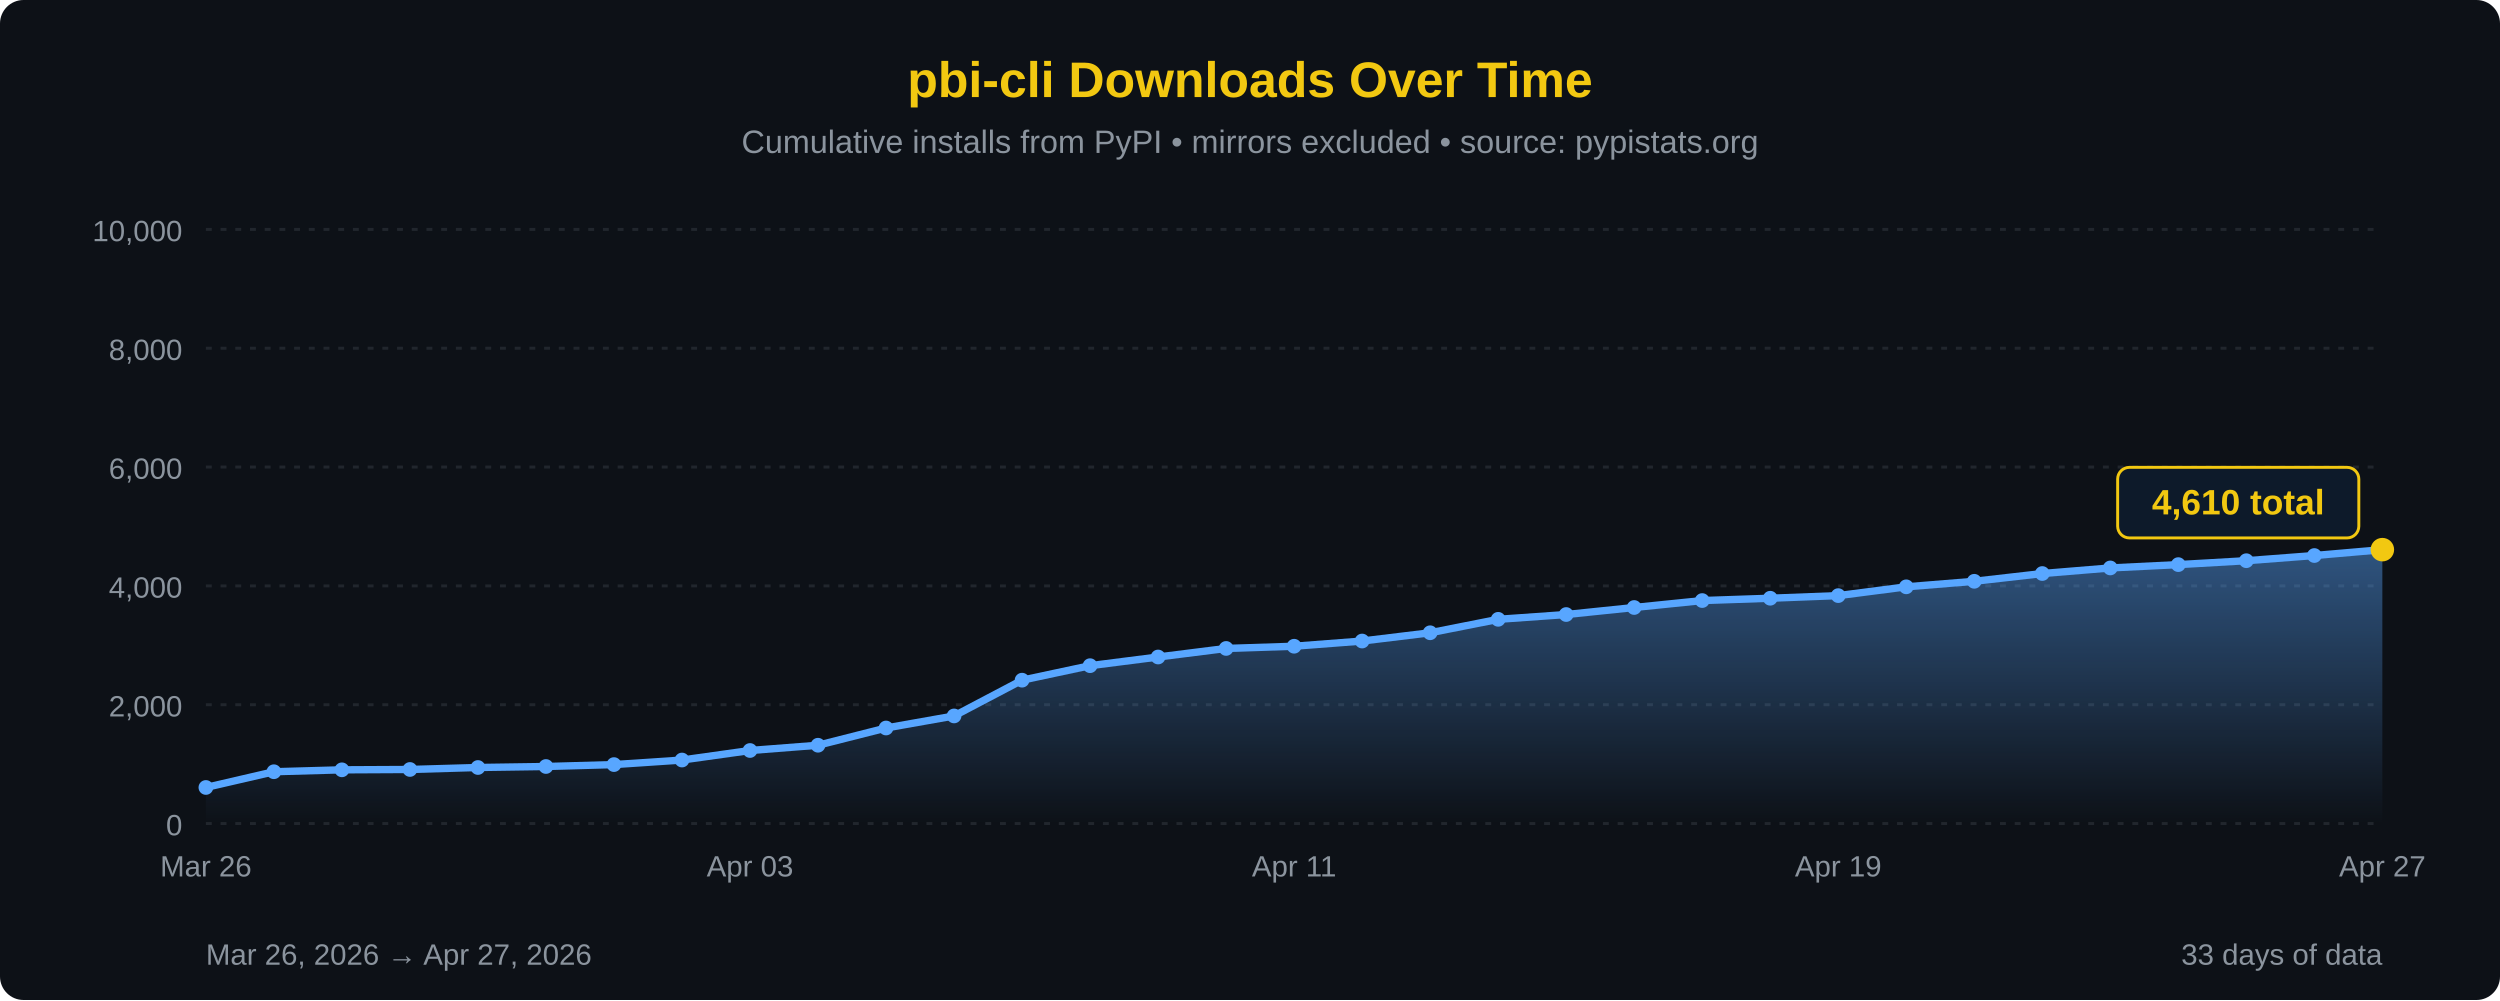
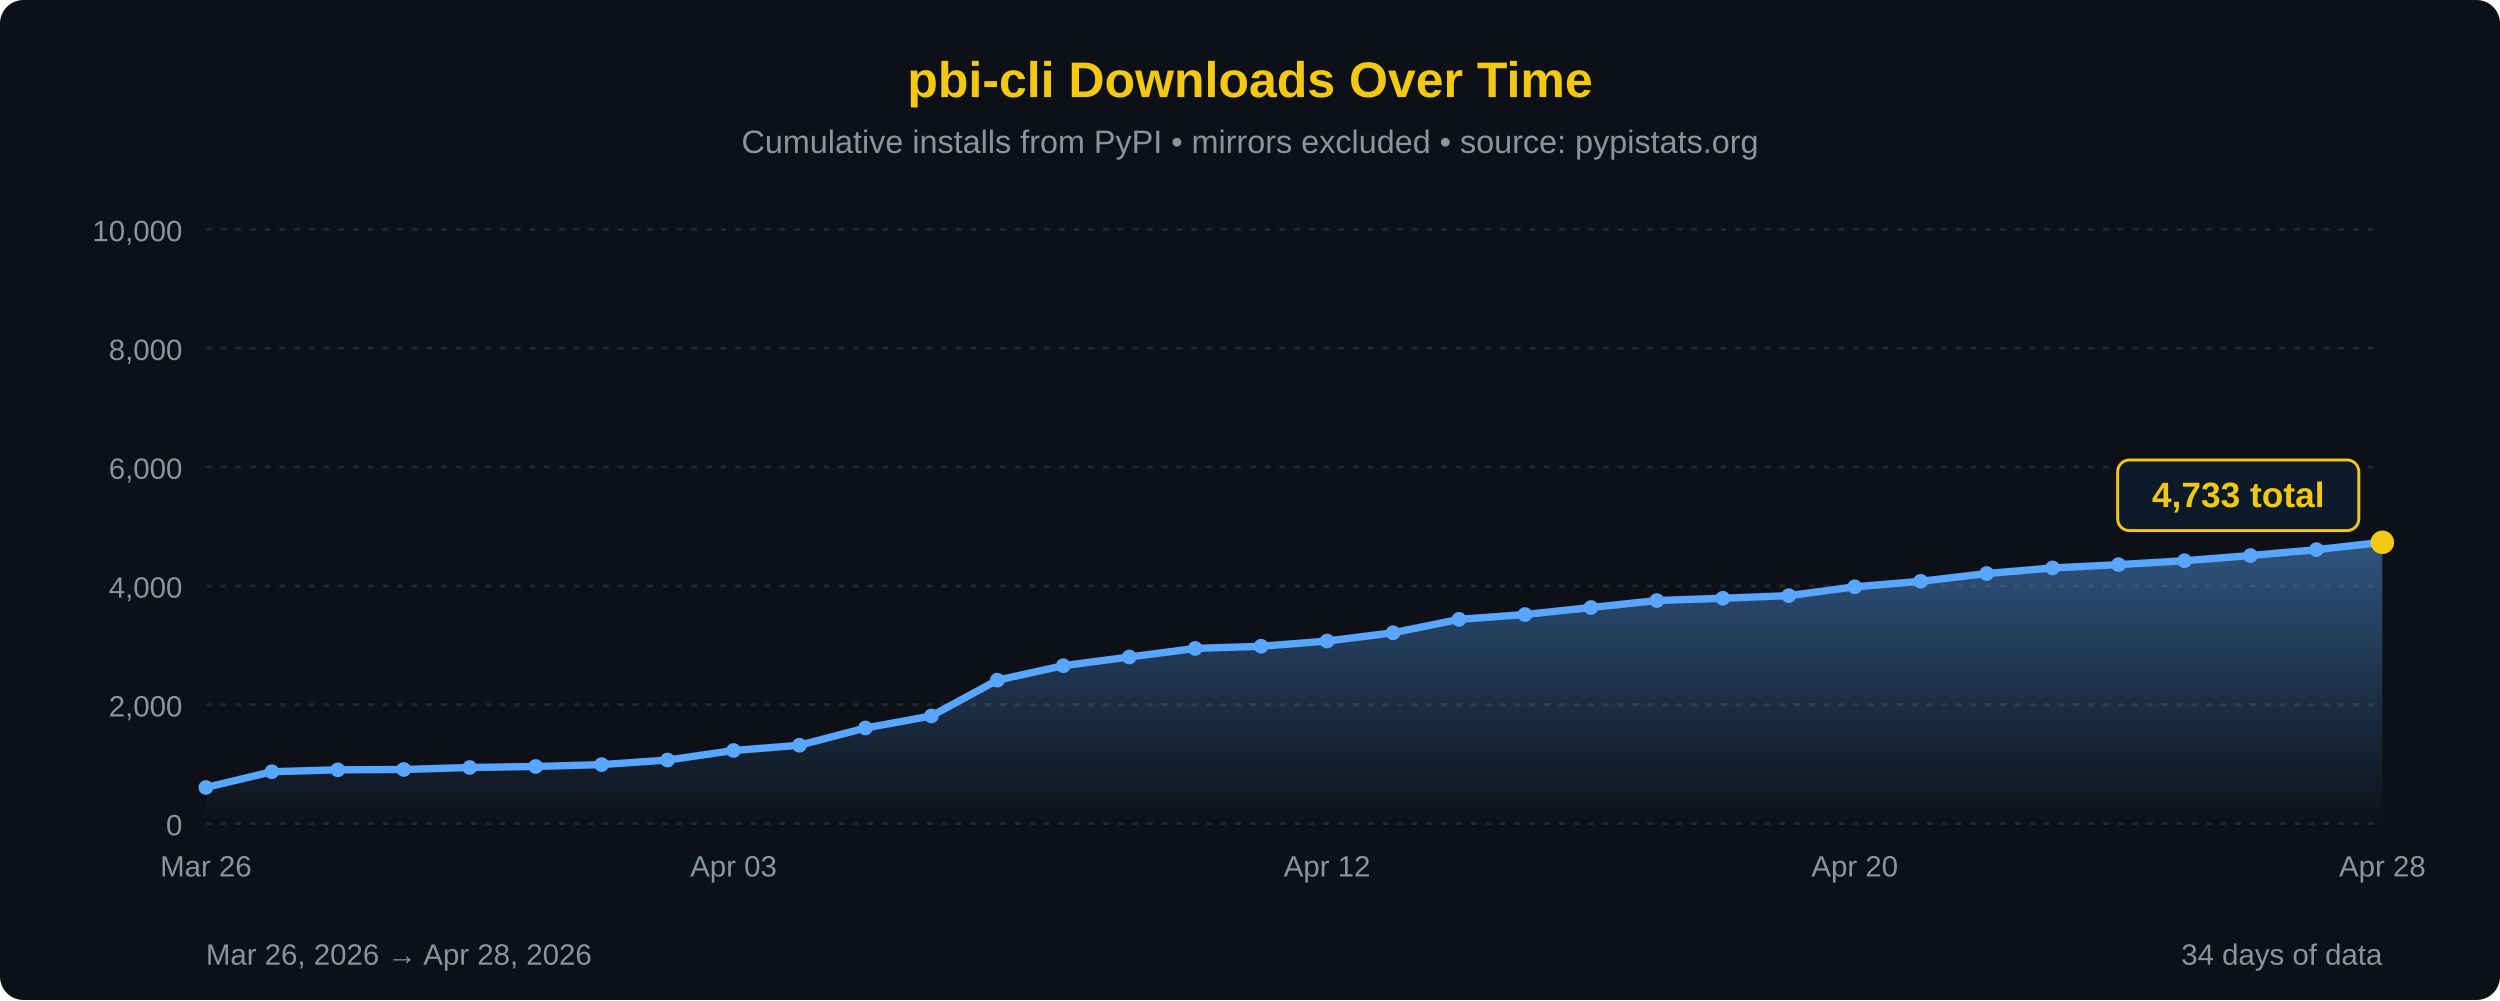
<svg xmlns="http://www.w3.org/2000/svg" width="850" height="340" viewBox="0 0 850 340">
  <defs>
    <linearGradient id="areaFill" x1="0" y1="0" x2="0" y2="1">
      <stop offset="0%" stop-color="#58a6ff" stop-opacity="0.45" />
      <stop offset="100%" stop-color="#58a6ff" stop-opacity="0" />
    </linearGradient>
  </defs>
  <rect width="100%" height="100%" fill="#0d1117" rx="8" />
  <text x="425" y="33" font-family="'Segoe UI', Arial, sans-serif" font-size="17" fill="#F2C811" text-anchor="middle" font-weight="bold">pbi-cli Downloads Over Time</text>
  <text x="425" y="52" font-family="'Segoe UI', Arial, sans-serif" font-size="11" fill="#8b949e" text-anchor="middle">Cumulative installs from PyPI • mirrors excluded • source: pypistats.org</text>
  <line x1="70" y1="280.0" x2="810" y2="280.0" stroke="#21262d" stroke-width="1" stroke-dasharray="2,3" />
  <line x1="70" y1="239.6" x2="810" y2="239.6" stroke="#21262d" stroke-width="1" stroke-dasharray="2,3" />
  <line x1="70" y1="199.2" x2="810" y2="199.2" stroke="#21262d" stroke-width="1" stroke-dasharray="2,3" />
  <line x1="70" y1="158.8" x2="810" y2="158.8" stroke="#21262d" stroke-width="1" stroke-dasharray="2,3" />
  <line x1="70" y1="118.4" x2="810" y2="118.4" stroke="#21262d" stroke-width="1" stroke-dasharray="2,3" />
  <line x1="70" y1="78.0" x2="810" y2="78.0" stroke="#21262d" stroke-width="1" stroke-dasharray="2,3" />
  <text x="62" y="284.0" font-family="'Segoe UI', Arial, sans-serif" font-size="10" fill="#8b949e" text-anchor="end">0</text>
  <text x="62" y="243.6" font-family="'Segoe UI', Arial, sans-serif" font-size="10" fill="#8b949e" text-anchor="end">2,000</text>
  <text x="62" y="203.2" font-family="'Segoe UI', Arial, sans-serif" font-size="10" fill="#8b949e" text-anchor="end">4,000</text>
  <text x="62" y="162.8" font-family="'Segoe UI', Arial, sans-serif" font-size="10" fill="#8b949e" text-anchor="end">6,000</text>
  <text x="62" y="122.4" font-family="'Segoe UI', Arial, sans-serif" font-size="10" fill="#8b949e" text-anchor="end">8,000</text>
  <text x="62" y="82.0" font-family="'Segoe UI', Arial, sans-serif" font-size="10" fill="#8b949e" text-anchor="end">10,000</text>
-   <path d="M 70.00,280 L 70.00,267.74 L 93.12,262.39 L 116.25,261.74 L 139.38,261.62 L 162.50,260.95 L 185.62,260.61 L 208.75,259.96 L 231.88,258.41 L 255.00,255.17 L 278.12,253.38 L 301.25,247.52 L 324.38,243.42 L 347.50,231.26 L 370.62,226.33 L 393.75,223.38 L 416.88,220.47 L 440.00,219.72 L 463.12,217.95 L 486.25,215.14 L 509.38,210.57 L 532.50,208.94 L 555.62,206.55 L 578.75,204.19 L 601.88,203.40 L 625.00,202.51 L 648.12,199.52 L 671.25,197.64 L 694.38,195.00 L 717.50,193.10 L 740.62,191.97 L 763.75,190.64 L 786.88,188.88 L 810.00,186.88 L 810.00,280 Z" fill="url(#areaFill)" />
-   <path d="M 70.00,267.74 L 93.12,262.39 L 116.25,261.74 L 139.38,261.62 L 162.50,260.95 L 185.62,260.61 L 208.75,259.96 L 231.88,258.41 L 255.00,255.17 L 278.12,253.38 L 301.25,247.52 L 324.38,243.42 L 347.50,231.26 L 370.62,226.33 L 393.75,223.38 L 416.88,220.47 L 440.00,219.72 L 463.12,217.95 L 486.25,215.14 L 509.38,210.57 L 532.50,208.94 L 555.62,206.55 L 578.75,204.19 L 601.88,203.40 L 625.00,202.51 L 648.12,199.52 L 671.25,197.64 L 694.38,195.00 L 717.50,193.10 L 740.62,191.97 L 763.75,190.64 L 786.88,188.88 L 810.00,186.88" fill="none" stroke="#58a6ff" stroke-width="2.5" stroke-linejoin="round" stroke-linecap="round" />
+   <path d="M 70.00,280 L 70.00,267.74 L 92.42,262.39 L 114.85,261.74 L 137.27,261.62 L 159.70,260.95 L 182.12,260.61 L 204.55,259.96 L 226.97,258.41 L 249.39,255.17 L 271.82,253.38 L 294.24,247.52 L 316.67,243.42 L 339.09,231.26 L 361.52,226.33 L 383.94,223.38 L 406.36,220.47 L 428.79,219.72 L 451.21,217.95 L 473.64,215.14 L 496.06,210.57 L 518.48,208.94 L 540.91,206.55 L 563.33,204.19 L 585.76,203.40 L 608.18,202.51 L 630.61,199.52 L 653.03,197.64 L 675.45,195.00 L 697.88,193.10 L 720.30,191.97 L 742.73,190.64 L 765.15,188.88 L 787.58,186.88 L 810.00,184.39 L 810.00,280 Z" fill="url(#areaFill)" />
+   <path d="M 70.00,267.74 L 92.42,262.39 L 114.85,261.74 L 137.27,261.62 L 159.70,260.95 L 182.12,260.61 L 204.55,259.96 L 226.97,258.41 L 249.39,255.17 L 271.82,253.38 L 294.24,247.52 L 316.67,243.42 L 339.09,231.26 L 361.52,226.33 L 383.94,223.38 L 406.36,220.47 L 428.79,219.72 L 451.21,217.95 L 473.64,215.14 L 496.06,210.57 L 518.48,208.94 L 540.91,206.55 L 563.33,204.19 L 585.76,203.40 L 608.18,202.51 L 630.61,199.52 L 653.03,197.64 L 675.45,195.00 L 697.88,193.10 L 720.30,191.97 L 742.73,190.64 L 765.15,188.88 L 787.58,186.88 L 810.00,184.39" fill="none" stroke="#58a6ff" stroke-width="2.5" stroke-linejoin="round" stroke-linecap="round" />
  <circle cx="70.00" cy="267.74" r="2.5" fill="#58a6ff" />
-   <circle cx="93.12" cy="262.39" r="2.5" fill="#58a6ff" />
-   <circle cx="116.25" cy="261.74" r="2.5" fill="#58a6ff" />
-   <circle cx="139.38" cy="261.62" r="2.5" fill="#58a6ff" />
-   <circle cx="162.50" cy="260.95" r="2.5" fill="#58a6ff" />
-   <circle cx="185.62" cy="260.61" r="2.5" fill="#58a6ff" />
-   <circle cx="208.75" cy="259.96" r="2.5" fill="#58a6ff" />
-   <circle cx="231.88" cy="258.41" r="2.5" fill="#58a6ff" />
-   <circle cx="255.00" cy="255.17" r="2.5" fill="#58a6ff" />
-   <circle cx="278.12" cy="253.38" r="2.5" fill="#58a6ff" />
-   <circle cx="301.25" cy="247.52" r="2.5" fill="#58a6ff" />
-   <circle cx="324.38" cy="243.42" r="2.5" fill="#58a6ff" />
-   <circle cx="347.50" cy="231.26" r="2.5" fill="#58a6ff" />
-   <circle cx="370.62" cy="226.33" r="2.5" fill="#58a6ff" />
-   <circle cx="393.75" cy="223.38" r="2.5" fill="#58a6ff" />
-   <circle cx="416.88" cy="220.47" r="2.5" fill="#58a6ff" />
-   <circle cx="440.00" cy="219.72" r="2.5" fill="#58a6ff" />
-   <circle cx="463.12" cy="217.95" r="2.5" fill="#58a6ff" />
-   <circle cx="486.25" cy="215.14" r="2.5" fill="#58a6ff" />
-   <circle cx="509.38" cy="210.57" r="2.5" fill="#58a6ff" />
-   <circle cx="532.50" cy="208.94" r="2.5" fill="#58a6ff" />
-   <circle cx="555.62" cy="206.55" r="2.5" fill="#58a6ff" />
-   <circle cx="578.75" cy="204.19" r="2.5" fill="#58a6ff" />
-   <circle cx="601.88" cy="203.40" r="2.5" fill="#58a6ff" />
-   <circle cx="625.00" cy="202.51" r="2.5" fill="#58a6ff" />
-   <circle cx="648.12" cy="199.52" r="2.5" fill="#58a6ff" />
-   <circle cx="671.25" cy="197.64" r="2.5" fill="#58a6ff" />
-   <circle cx="694.38" cy="195.00" r="2.5" fill="#58a6ff" />
-   <circle cx="717.50" cy="193.10" r="2.5" fill="#58a6ff" />
-   <circle cx="740.62" cy="191.97" r="2.5" fill="#58a6ff" />
-   <circle cx="763.75" cy="190.64" r="2.5" fill="#58a6ff" />
-   <circle cx="786.88" cy="188.88" r="2.5" fill="#58a6ff" />
-   <circle cx="810.00" cy="186.88" r="4" fill="#F2C811" />
-   <rect x="720.0" y="158.9" width="82" height="24" rx="4" fill="#0d1a2a" stroke="#F2C811" stroke-width="1" />
-   <text x="761.0" y="174.9" font-family="'Segoe UI', Arial, sans-serif" font-size="12" fill="#F2C811" text-anchor="middle" font-weight="bold">4,610 total</text>
+   <circle cx="92.42" cy="262.39" r="2.5" fill="#58a6ff" />
+   <circle cx="114.85" cy="261.74" r="2.5" fill="#58a6ff" />
+   <circle cx="137.27" cy="261.62" r="2.5" fill="#58a6ff" />
+   <circle cx="159.70" cy="260.95" r="2.5" fill="#58a6ff" />
+   <circle cx="182.12" cy="260.61" r="2.5" fill="#58a6ff" />
+   <circle cx="204.55" cy="259.96" r="2.5" fill="#58a6ff" />
+   <circle cx="226.97" cy="258.41" r="2.5" fill="#58a6ff" />
+   <circle cx="249.39" cy="255.17" r="2.5" fill="#58a6ff" />
+   <circle cx="271.82" cy="253.38" r="2.5" fill="#58a6ff" />
+   <circle cx="294.24" cy="247.52" r="2.5" fill="#58a6ff" />
+   <circle cx="316.67" cy="243.42" r="2.5" fill="#58a6ff" />
+   <circle cx="339.09" cy="231.26" r="2.5" fill="#58a6ff" />
+   <circle cx="361.52" cy="226.33" r="2.5" fill="#58a6ff" />
+   <circle cx="383.94" cy="223.38" r="2.5" fill="#58a6ff" />
+   <circle cx="406.36" cy="220.47" r="2.5" fill="#58a6ff" />
+   <circle cx="428.79" cy="219.72" r="2.5" fill="#58a6ff" />
+   <circle cx="451.21" cy="217.95" r="2.5" fill="#58a6ff" />
+   <circle cx="473.64" cy="215.14" r="2.5" fill="#58a6ff" />
+   <circle cx="496.06" cy="210.57" r="2.5" fill="#58a6ff" />
+   <circle cx="518.48" cy="208.94" r="2.5" fill="#58a6ff" />
+   <circle cx="540.91" cy="206.55" r="2.5" fill="#58a6ff" />
+   <circle cx="563.33" cy="204.19" r="2.5" fill="#58a6ff" />
+   <circle cx="585.76" cy="203.40" r="2.5" fill="#58a6ff" />
+   <circle cx="608.18" cy="202.51" r="2.5" fill="#58a6ff" />
+   <circle cx="630.61" cy="199.52" r="2.5" fill="#58a6ff" />
+   <circle cx="653.03" cy="197.64" r="2.5" fill="#58a6ff" />
+   <circle cx="675.45" cy="195.00" r="2.5" fill="#58a6ff" />
+   <circle cx="697.88" cy="193.10" r="2.5" fill="#58a6ff" />
+   <circle cx="720.30" cy="191.97" r="2.5" fill="#58a6ff" />
+   <circle cx="742.73" cy="190.64" r="2.5" fill="#58a6ff" />
+   <circle cx="765.15" cy="188.88" r="2.5" fill="#58a6ff" />
+   <circle cx="787.58" cy="186.88" r="2.5" fill="#58a6ff" />
+   <circle cx="810.00" cy="184.39" r="4" fill="#F2C811" />
+   <rect x="720.0" y="156.4" width="82" height="24" rx="4" fill="#0d1a2a" stroke="#F2C811" stroke-width="1" />
+   <text x="761.0" y="172.4" font-family="'Segoe UI', Arial, sans-serif" font-size="12" fill="#F2C811" text-anchor="middle" font-weight="bold">4,733 total</text>
  <text x="70.0" y="298" font-family="'Segoe UI', Arial, sans-serif" font-size="10" fill="#8b949e" text-anchor="middle">Mar 26</text>
-   <text x="255.0" y="298" font-family="'Segoe UI', Arial, sans-serif" font-size="10" fill="#8b949e" text-anchor="middle">Apr 03</text>
-   <text x="440.0" y="298" font-family="'Segoe UI', Arial, sans-serif" font-size="10" fill="#8b949e" text-anchor="middle">Apr 11</text>
-   <text x="625.0" y="298" font-family="'Segoe UI', Arial, sans-serif" font-size="10" fill="#8b949e" text-anchor="middle">Apr 19</text>
-   <text x="810.0" y="298" font-family="'Segoe UI', Arial, sans-serif" font-size="10" fill="#8b949e" text-anchor="middle">Apr 27</text>
-   <text x="70" y="328" font-family="'Segoe UI', Arial, sans-serif" font-size="10" fill="#8b949e">Mar 26, 2026 → Apr 27, 2026</text>
-   <text x="810" y="328" font-family="'Segoe UI', Arial, sans-serif" font-size="10" fill="#8b949e" text-anchor="end">33 days of data</text>
+   <text x="249.4" y="298" font-family="'Segoe UI', Arial, sans-serif" font-size="10" fill="#8b949e" text-anchor="middle">Apr 03</text>
+   <text x="451.2" y="298" font-family="'Segoe UI', Arial, sans-serif" font-size="10" fill="#8b949e" text-anchor="middle">Apr 12</text>
+   <text x="630.6" y="298" font-family="'Segoe UI', Arial, sans-serif" font-size="10" fill="#8b949e" text-anchor="middle">Apr 20</text>
+   <text x="810.0" y="298" font-family="'Segoe UI', Arial, sans-serif" font-size="10" fill="#8b949e" text-anchor="middle">Apr 28</text>
+   <text x="70" y="328" font-family="'Segoe UI', Arial, sans-serif" font-size="10" fill="#8b949e">Mar 26, 2026 → Apr 28, 2026</text>
+   <text x="810" y="328" font-family="'Segoe UI', Arial, sans-serif" font-size="10" fill="#8b949e" text-anchor="end">34 days of data</text>
</svg>
